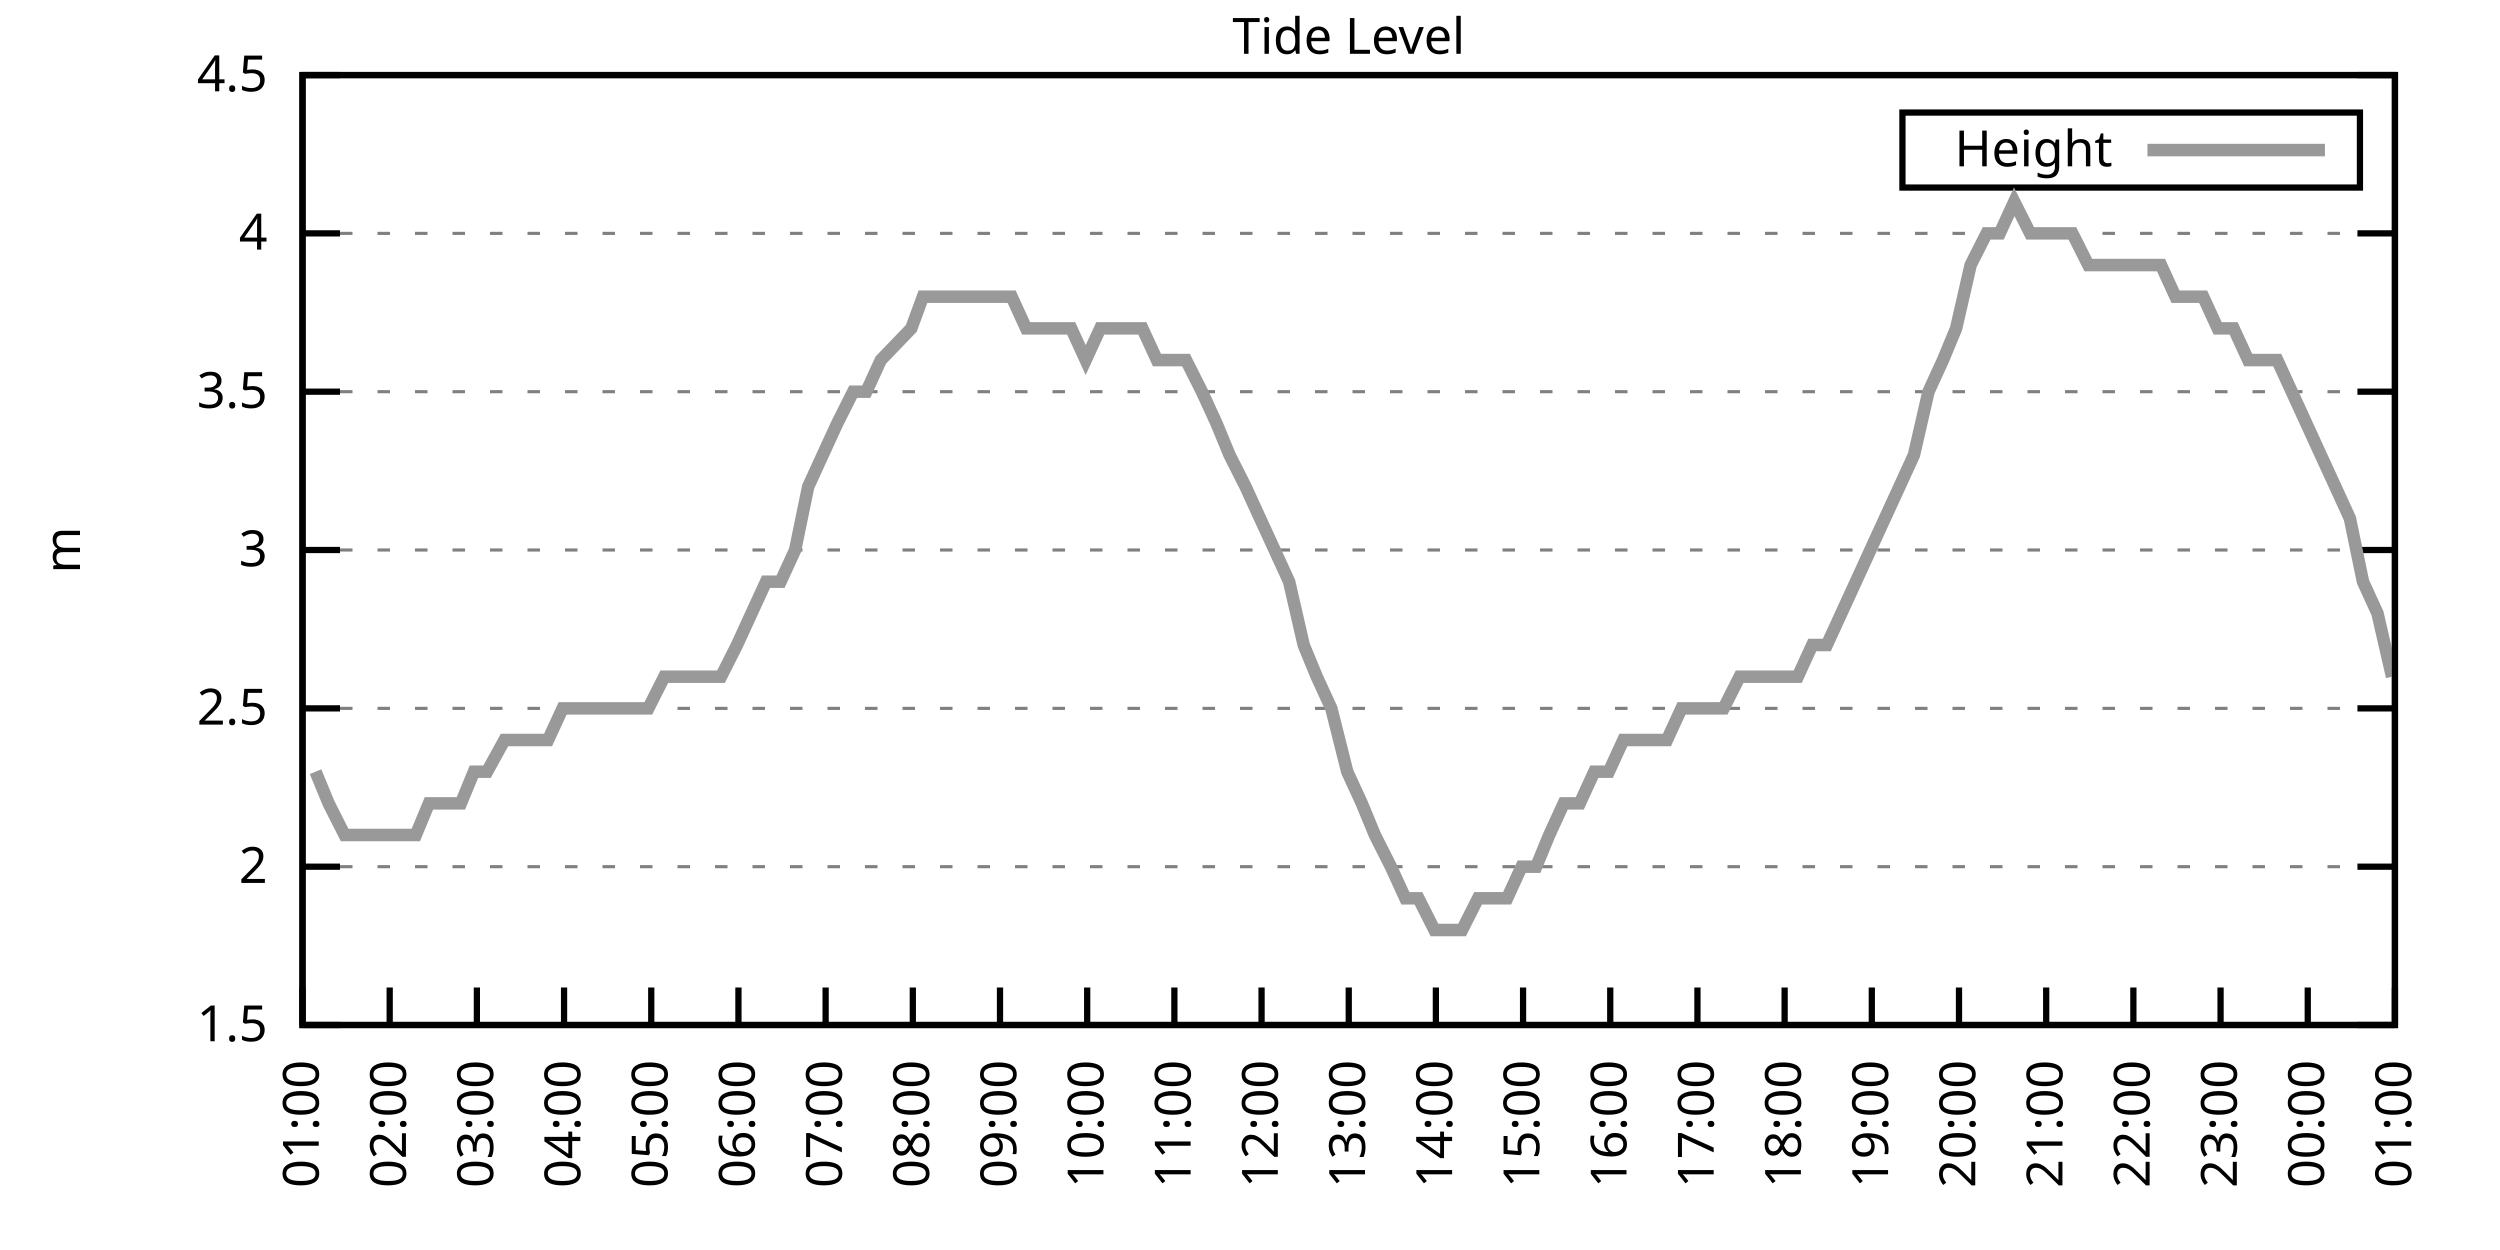
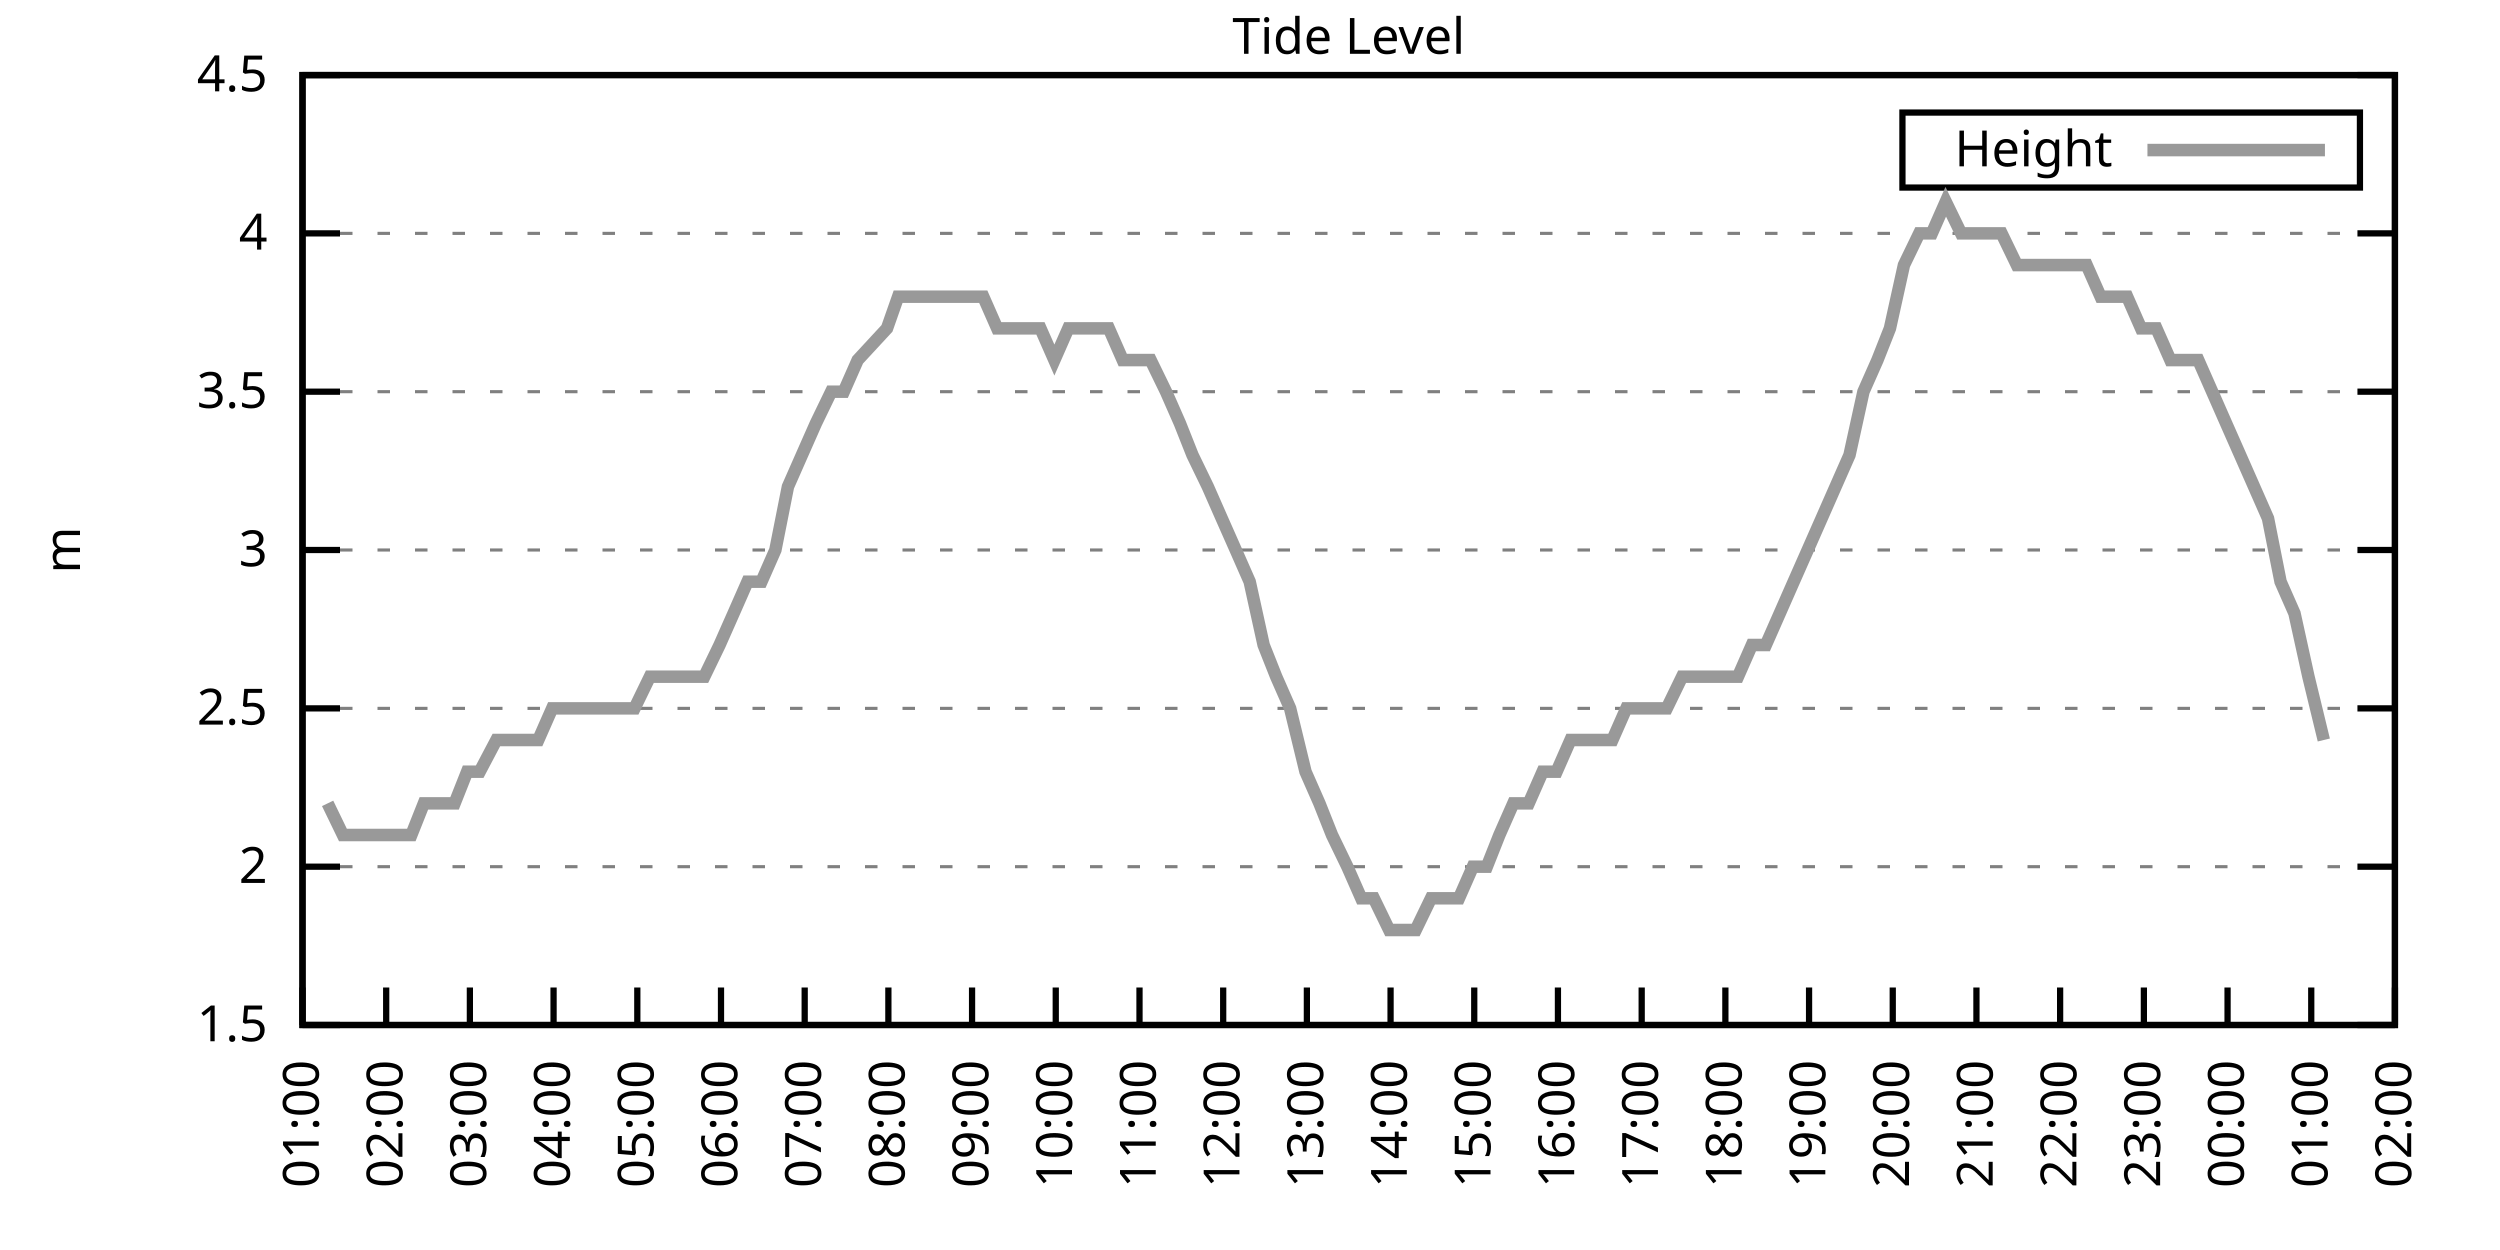
<svg xmlns="http://www.w3.org/2000/svg" xmlns:xlink="http://www.w3.org/1999/xlink" width="400" height="200" viewBox="0 0 400 200">
  <g id="gnuplot_canvas">
    <rect x="0" y="0" width="400" height="200" fill="none" />
    <defs>
      <circle id="gpDot" r="0.5" stroke-width="0.5" stroke="currentColor" />
      <path id="gpPt0" stroke-width="0.333" stroke="currentColor" d="M-1,0 h2 M0,-1 v2" />
      <path id="gpPt1" stroke-width="0.333" stroke="currentColor" d="M-1,-1 L1,1 M1,-1 L-1,1" />
      <path id="gpPt2" stroke-width="0.333" stroke="currentColor" d="M-1,0 L1,0 M0,-1 L0,1 M-1,-1 L1,1 M-1,1 L1,-1" />
      <rect id="gpPt3" stroke-width="0.333" stroke="currentColor" x="-1" y="-1" width="2" height="2" />
      <rect id="gpPt4" stroke-width="0.333" stroke="currentColor" fill="currentColor" x="-1" y="-1" width="2" height="2" />
      <circle id="gpPt5" stroke-width="0.333" stroke="currentColor" cx="0" cy="0" r="1" />
      <use xlink:href="#gpPt5" id="gpPt6" fill="currentColor" stroke="none" />
      <path id="gpPt7" stroke-width="0.333" stroke="currentColor" d="M0,-1.33 L-1.33,0.67 L1.33,0.67 z" />
      <use xlink:href="#gpPt7" id="gpPt8" fill="currentColor" stroke="none" />
      <use xlink:href="#gpPt7" id="gpPt9" stroke="currentColor" transform="rotate(180)" />
      <use xlink:href="#gpPt9" id="gpPt10" fill="currentColor" stroke="none" />
      <use xlink:href="#gpPt3" id="gpPt11" stroke="currentColor" transform="rotate(45)" />
      <use xlink:href="#gpPt11" id="gpPt12" fill="currentColor" stroke="none" />
      <path id="gpPt13" stroke-width="0.333" stroke="currentColor" d="M0,1.330 L1.265,0.411 L0.782,-1.067 L-0.782,-1.076 L-1.265,0.411 z" />
      <use xlink:href="#gpPt13" id="gpPt14" fill="currentColor" stroke="none" />
      <filter id="textbox" filterUnits="objectBoundingBox" x="0" y="0" height="1" width="1">
        <feFlood flood-color="white" flood-opacity="1" result="bgnd" />
        <feComposite in="SourceGraphic" in2="bgnd" operator="atop" />
      </filter>
      <filter id="greybox" filterUnits="objectBoundingBox" x="0" y="0" height="1" width="1">
        <feFlood flood-color="lightgrey" flood-opacity="1" result="grey" />
        <feComposite in="SourceGraphic" in2="grey" operator="atop" />
      </filter>
    </defs>
    <g fill="none" color="white" stroke="currentColor" stroke-width="1.00" stroke-linecap="butt" stroke-linejoin="miter">
</g>
    <g fill="none" color="black" stroke="currentColor" stroke-width="1.00" stroke-linecap="butt" stroke-linejoin="miter">
      <g stroke="none" shape-rendering="crispEdges">
        <polygon fill="rgb(255, 255, 255)" points="48.40,164.00 383.18,164.00 383.18,12.02 48.40,12.02 " />
      </g>
    </g>
    <g fill="none" color="black" stroke="currentColor" stroke-width="1.00" stroke-linecap="butt" stroke-linejoin="miter">
</g>
    <g fill="none" color="black" stroke="black" stroke-width="0.50" stroke-linecap="butt" stroke-linejoin="miter">
</g>
    <g fill="none" color="gray" stroke="currentColor" stroke-width="0.50" stroke-linecap="butt" stroke-linejoin="miter">
      <path stroke="gray" stroke-dasharray="2,4" class="gridline" d="M48.40,164.00 L383.19,164.00  " />
    </g>
    <g fill="none" color="gray" stroke="gray" stroke-width="1.00" stroke-linecap="butt" stroke-linejoin="miter">
</g>
    <g fill="none" color="black" stroke="currentColor" stroke-width="1.00" stroke-linecap="butt" stroke-linejoin="miter">
      <path stroke="black" d="M48.40,164.00 L54.40,164.00 M383.19,164.00 L377.19,164.00  " />
      <g transform="translate(42.80,166.60)" stroke="none" fill="black" font-family="Sans" font-size="8.00" text-anchor="end">
        <text>
          <tspan font-family="Sans"> 1.5</tspan>
        </text>
      </g>
    </g>
    <g fill="none" color="black" stroke="currentColor" stroke-width="1.00" stroke-linecap="butt" stroke-linejoin="miter">
</g>
    <g fill="none" color="black" stroke="black" stroke-width="0.50" stroke-linecap="butt" stroke-linejoin="miter">
</g>
    <g fill="none" color="gray" stroke="currentColor" stroke-width="0.50" stroke-linecap="butt" stroke-linejoin="miter">
      <path stroke="gray" stroke-dasharray="2,4" class="gridline" d="M48.40,138.67 L383.19,138.67  " />
    </g>
    <g fill="none" color="gray" stroke="gray" stroke-width="1.00" stroke-linecap="butt" stroke-linejoin="miter">
</g>
    <g fill="none" color="black" stroke="currentColor" stroke-width="1.00" stroke-linecap="butt" stroke-linejoin="miter">
      <path stroke="black" d="M48.40,138.67 L54.40,138.67 M383.19,138.67 L377.19,138.67  " />
      <g transform="translate(42.80,141.27)" stroke="none" fill="black" font-family="Sans" font-size="8.00" text-anchor="end">
        <text>
          <tspan font-family="Sans"> 2</tspan>
        </text>
      </g>
    </g>
    <g fill="none" color="black" stroke="currentColor" stroke-width="1.00" stroke-linecap="butt" stroke-linejoin="miter">
</g>
    <g fill="none" color="black" stroke="black" stroke-width="0.50" stroke-linecap="butt" stroke-linejoin="miter">
</g>
    <g fill="none" color="gray" stroke="currentColor" stroke-width="0.50" stroke-linecap="butt" stroke-linejoin="miter">
      <path stroke="gray" stroke-dasharray="2,4" class="gridline" d="M48.40,113.34 L383.19,113.34  " />
    </g>
    <g fill="none" color="gray" stroke="gray" stroke-width="1.00" stroke-linecap="butt" stroke-linejoin="miter">
</g>
    <g fill="none" color="black" stroke="currentColor" stroke-width="1.00" stroke-linecap="butt" stroke-linejoin="miter">
      <path stroke="black" d="M48.40,113.34 L54.40,113.34 M383.19,113.34 L377.19,113.34  " />
      <g transform="translate(42.80,115.94)" stroke="none" fill="black" font-family="Sans" font-size="8.00" text-anchor="end">
        <text>
          <tspan font-family="Sans"> 2.5</tspan>
        </text>
      </g>
    </g>
    <g fill="none" color="black" stroke="currentColor" stroke-width="1.00" stroke-linecap="butt" stroke-linejoin="miter">
</g>
    <g fill="none" color="black" stroke="black" stroke-width="0.50" stroke-linecap="butt" stroke-linejoin="miter">
</g>
    <g fill="none" color="gray" stroke="currentColor" stroke-width="0.50" stroke-linecap="butt" stroke-linejoin="miter">
      <path stroke="gray" stroke-dasharray="2,4" class="gridline" d="M48.40,88.00 L383.19,88.00  " />
    </g>
    <g fill="none" color="gray" stroke="gray" stroke-width="1.00" stroke-linecap="butt" stroke-linejoin="miter">
</g>
    <g fill="none" color="black" stroke="currentColor" stroke-width="1.00" stroke-linecap="butt" stroke-linejoin="miter">
      <path stroke="black" d="M48.40,88.00 L54.40,88.00 M383.19,88.00 L377.19,88.00  " />
      <g transform="translate(42.80,90.60)" stroke="none" fill="black" font-family="Sans" font-size="8.00" text-anchor="end">
        <text>
          <tspan font-family="Sans"> 3</tspan>
        </text>
      </g>
    </g>
    <g fill="none" color="black" stroke="currentColor" stroke-width="1.00" stroke-linecap="butt" stroke-linejoin="miter">
</g>
    <g fill="none" color="black" stroke="black" stroke-width="0.50" stroke-linecap="butt" stroke-linejoin="miter">
</g>
    <g fill="none" color="gray" stroke="currentColor" stroke-width="0.50" stroke-linecap="butt" stroke-linejoin="miter">
      <path stroke="gray" stroke-dasharray="2,4" class="gridline" d="M48.40,62.67 L383.19,62.67  " />
    </g>
    <g fill="none" color="gray" stroke="gray" stroke-width="1.00" stroke-linecap="butt" stroke-linejoin="miter">
</g>
    <g fill="none" color="black" stroke="currentColor" stroke-width="1.00" stroke-linecap="butt" stroke-linejoin="miter">
      <path stroke="black" d="M48.40,62.67 L54.40,62.67 M383.19,62.67 L377.19,62.67  " />
      <g transform="translate(42.80,65.27)" stroke="none" fill="black" font-family="Sans" font-size="8.00" text-anchor="end">
        <text>
          <tspan font-family="Sans"> 3.5</tspan>
        </text>
      </g>
    </g>
    <g fill="none" color="black" stroke="currentColor" stroke-width="1.00" stroke-linecap="butt" stroke-linejoin="miter">
</g>
    <g fill="none" color="black" stroke="black" stroke-width="0.50" stroke-linecap="butt" stroke-linejoin="miter">
</g>
    <g fill="none" color="gray" stroke="currentColor" stroke-width="0.50" stroke-linecap="butt" stroke-linejoin="miter">
      <path stroke="gray" stroke-dasharray="2,4" class="gridline" d="M48.40,37.34 L383.19,37.34  " />
    </g>
    <g fill="none" color="gray" stroke="gray" stroke-width="1.00" stroke-linecap="butt" stroke-linejoin="miter">
</g>
    <g fill="none" color="black" stroke="currentColor" stroke-width="1.00" stroke-linecap="butt" stroke-linejoin="miter">
      <path stroke="black" d="M48.40,37.34 L54.40,37.34 M383.19,37.34 L377.19,37.34  " />
      <g transform="translate(42.80,39.94)" stroke="none" fill="black" font-family="Sans" font-size="8.00" text-anchor="end">
        <text>
          <tspan font-family="Sans"> 4</tspan>
        </text>
      </g>
    </g>
    <g fill="none" color="black" stroke="currentColor" stroke-width="1.00" stroke-linecap="butt" stroke-linejoin="miter">
</g>
    <g fill="none" color="black" stroke="black" stroke-width="0.50" stroke-linecap="butt" stroke-linejoin="miter">
</g>
    <g fill="none" color="gray" stroke="currentColor" stroke-width="0.50" stroke-linecap="butt" stroke-linejoin="miter">
      <path stroke="gray" stroke-dasharray="2,4" class="gridline" d="M48.40,12.01 L383.19,12.01  " />
    </g>
    <g fill="none" color="gray" stroke="gray" stroke-width="1.00" stroke-linecap="butt" stroke-linejoin="miter">
</g>
    <g fill="none" color="black" stroke="currentColor" stroke-width="1.00" stroke-linecap="butt" stroke-linejoin="miter">
      <path stroke="black" d="M48.40,12.01 L54.40,12.01 M383.19,12.01 L377.19,12.01  " />
      <g transform="translate(42.80,14.61)" stroke="none" fill="black" font-family="Sans" font-size="8.00" text-anchor="end">
        <text>
          <tspan font-family="Sans"> 4.5</tspan>
        </text>
      </g>
    </g>
    <g fill="none" color="black" stroke="currentColor" stroke-width="1.00" stroke-linecap="butt" stroke-linejoin="miter">
      <path stroke="black" d="M48.40,164.00 L48.40,158.00  " />
      <g transform="translate(51.00,169.60) rotate(270.00)" stroke="none" fill="black" font-family="Sans" font-size="8.00" text-anchor="end">
        <text>
          <tspan font-family="Sans">01:00</tspan>
        </text>
      </g>
    </g>
    <g fill="none" color="black" stroke="currentColor" stroke-width="1.00" stroke-linecap="butt" stroke-linejoin="miter">
-       <path stroke="black" d="M62.35,164.00 L62.35,158.00  " />
-       <g transform="translate(64.95,169.60) rotate(270.00)" stroke="none" fill="black" font-family="Sans" font-size="8.00" text-anchor="end">
+       <path stroke="black" d="M61.79,164.00 L61.79,158.00  " />
+       <g transform="translate(64.39,169.60) rotate(270.00)" stroke="none" fill="black" font-family="Sans" font-size="8.00" text-anchor="end">
        <text>
          <tspan font-family="Sans">02:00</tspan>
        </text>
      </g>
    </g>
    <g fill="none" color="black" stroke="currentColor" stroke-width="1.00" stroke-linecap="butt" stroke-linejoin="miter">
-       <path stroke="black" d="M76.30,164.00 L76.30,158.00  " />
-       <g transform="translate(78.90,169.60) rotate(270.00)" stroke="none" fill="black" font-family="Sans" font-size="8.00" text-anchor="end">
+       <path stroke="black" d="M75.18,164.00 L75.18,158.00  " />
+       <g transform="translate(77.78,169.60) rotate(270.00)" stroke="none" fill="black" font-family="Sans" font-size="8.00" text-anchor="end">
        <text>
          <tspan font-family="Sans">03:00</tspan>
        </text>
      </g>
    </g>
    <g fill="none" color="black" stroke="currentColor" stroke-width="1.00" stroke-linecap="butt" stroke-linejoin="miter">
-       <path stroke="black" d="M90.25,164.00 L90.25,158.00  " />
-       <g transform="translate(92.85,169.60) rotate(270.00)" stroke="none" fill="black" font-family="Sans" font-size="8.00" text-anchor="end">
+       <path stroke="black" d="M88.57,164.00 L88.57,158.00  " />
+       <g transform="translate(91.17,169.60) rotate(270.00)" stroke="none" fill="black" font-family="Sans" font-size="8.00" text-anchor="end">
        <text>
          <tspan font-family="Sans">04:00</tspan>
        </text>
      </g>
    </g>
    <g fill="none" color="black" stroke="currentColor" stroke-width="1.00" stroke-linecap="butt" stroke-linejoin="miter">
-       <path stroke="black" d="M104.20,164.00 L104.20,158.00  " />
-       <g transform="translate(106.80,169.60) rotate(270.00)" stroke="none" fill="black" font-family="Sans" font-size="8.00" text-anchor="end">
+       <path stroke="black" d="M101.97,164.00 L101.97,158.00  " />
+       <g transform="translate(104.57,169.60) rotate(270.00)" stroke="none" fill="black" font-family="Sans" font-size="8.00" text-anchor="end">
        <text>
          <tspan font-family="Sans">05:00</tspan>
        </text>
      </g>
    </g>
    <g fill="none" color="black" stroke="currentColor" stroke-width="1.00" stroke-linecap="butt" stroke-linejoin="miter">
-       <path stroke="black" d="M118.15,164.00 L118.15,158.00  " />
-       <g transform="translate(120.75,169.60) rotate(270.00)" stroke="none" fill="black" font-family="Sans" font-size="8.00" text-anchor="end">
+       <path stroke="black" d="M115.36,164.00 L115.36,158.00  " />
+       <g transform="translate(117.96,169.60) rotate(270.00)" stroke="none" fill="black" font-family="Sans" font-size="8.00" text-anchor="end">
        <text>
          <tspan font-family="Sans">06:00</tspan>
        </text>
      </g>
    </g>
    <g fill="none" color="black" stroke="currentColor" stroke-width="1.00" stroke-linecap="butt" stroke-linejoin="miter">
-       <path stroke="black" d="M132.10,164.00 L132.10,158.00  " />
-       <g transform="translate(134.70,169.60) rotate(270.00)" stroke="none" fill="black" font-family="Sans" font-size="8.00" text-anchor="end">
+       <path stroke="black" d="M128.75,164.00 L128.75,158.00  " />
+       <g transform="translate(131.35,169.60) rotate(270.00)" stroke="none" fill="black" font-family="Sans" font-size="8.00" text-anchor="end">
        <text>
          <tspan font-family="Sans">07:00</tspan>
        </text>
      </g>
    </g>
    <g fill="none" color="black" stroke="currentColor" stroke-width="1.00" stroke-linecap="butt" stroke-linejoin="miter">
-       <path stroke="black" d="M146.05,164.00 L146.05,158.00  " />
-       <g transform="translate(148.65,169.60) rotate(270.00)" stroke="none" fill="black" font-family="Sans" font-size="8.00" text-anchor="end">
+       <path stroke="black" d="M142.14,164.00 L142.14,158.00  " />
+       <g transform="translate(144.74,169.60) rotate(270.00)" stroke="none" fill="black" font-family="Sans" font-size="8.00" text-anchor="end">
        <text>
          <tspan font-family="Sans">08:00</tspan>
        </text>
      </g>
    </g>
    <g fill="none" color="black" stroke="currentColor" stroke-width="1.00" stroke-linecap="butt" stroke-linejoin="miter">
-       <path stroke="black" d="M160.00,164.00 L160.00,158.00  " />
-       <g transform="translate(162.60,169.60) rotate(270.00)" stroke="none" fill="black" font-family="Sans" font-size="8.00" text-anchor="end">
+       <path stroke="black" d="M155.53,164.00 L155.53,158.00  " />
+       <g transform="translate(158.13,169.60) rotate(270.00)" stroke="none" fill="black" font-family="Sans" font-size="8.00" text-anchor="end">
        <text>
          <tspan font-family="Sans">09:00</tspan>
        </text>
      </g>
    </g>
    <g fill="none" color="black" stroke="currentColor" stroke-width="1.00" stroke-linecap="butt" stroke-linejoin="miter">
-       <path stroke="black" d="M173.95,164.00 L173.95,158.00  " />
-       <g transform="translate(176.55,169.60) rotate(270.00)" stroke="none" fill="black" font-family="Sans" font-size="8.00" text-anchor="end">
+       <path stroke="black" d="M168.92,164.00 L168.92,158.00  " />
+       <g transform="translate(171.52,169.60) rotate(270.00)" stroke="none" fill="black" font-family="Sans" font-size="8.00" text-anchor="end">
        <text>
          <tspan font-family="Sans">10:00</tspan>
        </text>
      </g>
    </g>
    <g fill="none" color="black" stroke="currentColor" stroke-width="1.00" stroke-linecap="butt" stroke-linejoin="miter">
-       <path stroke="black" d="M187.90,164.00 L187.90,158.00  " />
-       <g transform="translate(190.50,169.60) rotate(270.00)" stroke="none" fill="black" font-family="Sans" font-size="8.00" text-anchor="end">
+       <path stroke="black" d="M182.32,164.00 L182.32,158.00  " />
+       <g transform="translate(184.92,169.60) rotate(270.00)" stroke="none" fill="black" font-family="Sans" font-size="8.00" text-anchor="end">
        <text>
          <tspan font-family="Sans">11:00</tspan>
        </text>
      </g>
    </g>
    <g fill="none" color="black" stroke="currentColor" stroke-width="1.00" stroke-linecap="butt" stroke-linejoin="miter">
-       <path stroke="black" d="M201.85,164.00 L201.85,158.00  " />
-       <g transform="translate(204.45,169.60) rotate(270.00)" stroke="none" fill="black" font-family="Sans" font-size="8.00" text-anchor="end">
+       <path stroke="black" d="M195.71,164.00 L195.71,158.00  " />
+       <g transform="translate(198.31,169.60) rotate(270.00)" stroke="none" fill="black" font-family="Sans" font-size="8.00" text-anchor="end">
        <text>
          <tspan font-family="Sans">12:00</tspan>
        </text>
      </g>
    </g>
    <g fill="none" color="black" stroke="currentColor" stroke-width="1.00" stroke-linecap="butt" stroke-linejoin="miter">
-       <path stroke="black" d="M215.80,164.00 L215.80,158.00  " />
-       <g transform="translate(218.40,169.60) rotate(270.00)" stroke="none" fill="black" font-family="Sans" font-size="8.00" text-anchor="end">
+       <path stroke="black" d="M209.10,164.00 L209.10,158.00  " />
+       <g transform="translate(211.70,169.60) rotate(270.00)" stroke="none" fill="black" font-family="Sans" font-size="8.00" text-anchor="end">
        <text>
          <tspan font-family="Sans">13:00</tspan>
        </text>
      </g>
    </g>
    <g fill="none" color="black" stroke="currentColor" stroke-width="1.00" stroke-linecap="butt" stroke-linejoin="miter">
-       <path stroke="black" d="M229.74,164.00 L229.74,158.00  " />
-       <g transform="translate(232.34,169.60) rotate(270.00)" stroke="none" fill="black" font-family="Sans" font-size="8.00" text-anchor="end">
+       <path stroke="black" d="M222.49,164.00 L222.49,158.00  " />
+       <g transform="translate(225.09,169.60) rotate(270.00)" stroke="none" fill="black" font-family="Sans" font-size="8.00" text-anchor="end">
        <text>
          <tspan font-family="Sans">14:00</tspan>
        </text>
      </g>
    </g>
    <g fill="none" color="black" stroke="currentColor" stroke-width="1.00" stroke-linecap="butt" stroke-linejoin="miter">
-       <path stroke="black" d="M243.69,164.00 L243.69,158.00  " />
-       <g transform="translate(246.29,169.60) rotate(270.00)" stroke="none" fill="black" font-family="Sans" font-size="8.00" text-anchor="end">
+       <path stroke="black" d="M235.88,164.00 L235.88,158.00  " />
+       <g transform="translate(238.48,169.60) rotate(270.00)" stroke="none" fill="black" font-family="Sans" font-size="8.00" text-anchor="end">
        <text>
          <tspan font-family="Sans">15:00</tspan>
        </text>
      </g>
    </g>
    <g fill="none" color="black" stroke="currentColor" stroke-width="1.00" stroke-linecap="butt" stroke-linejoin="miter">
-       <path stroke="black" d="M257.64,164.00 L257.64,158.00  " />
-       <g transform="translate(260.24,169.60) rotate(270.00)" stroke="none" fill="black" font-family="Sans" font-size="8.00" text-anchor="end">
+       <path stroke="black" d="M249.27,164.00 L249.27,158.00  " />
+       <g transform="translate(251.87,169.60) rotate(270.00)" stroke="none" fill="black" font-family="Sans" font-size="8.00" text-anchor="end">
        <text>
          <tspan font-family="Sans">16:00</tspan>
        </text>
      </g>
    </g>
    <g fill="none" color="black" stroke="currentColor" stroke-width="1.00" stroke-linecap="butt" stroke-linejoin="miter">
-       <path stroke="black" d="M271.59,164.00 L271.59,158.00  " />
-       <g transform="translate(274.19,169.60) rotate(270.00)" stroke="none" fill="black" font-family="Sans" font-size="8.00" text-anchor="end">
+       <path stroke="black" d="M262.67,164.00 L262.67,158.00  " />
+       <g transform="translate(265.27,169.60) rotate(270.00)" stroke="none" fill="black" font-family="Sans" font-size="8.00" text-anchor="end">
        <text>
          <tspan font-family="Sans">17:00</tspan>
        </text>
      </g>
    </g>
    <g fill="none" color="black" stroke="currentColor" stroke-width="1.00" stroke-linecap="butt" stroke-linejoin="miter">
-       <path stroke="black" d="M285.54,164.00 L285.54,158.00  " />
-       <g transform="translate(288.14,169.60) rotate(270.00)" stroke="none" fill="black" font-family="Sans" font-size="8.00" text-anchor="end">
+       <path stroke="black" d="M276.06,164.00 L276.06,158.00  " />
+       <g transform="translate(278.66,169.60) rotate(270.00)" stroke="none" fill="black" font-family="Sans" font-size="8.00" text-anchor="end">
        <text>
          <tspan font-family="Sans">18:00</tspan>
        </text>
      </g>
    </g>
    <g fill="none" color="black" stroke="currentColor" stroke-width="1.00" stroke-linecap="butt" stroke-linejoin="miter">
-       <path stroke="black" d="M299.49,164.00 L299.49,158.00  " />
-       <g transform="translate(302.09,169.60) rotate(270.00)" stroke="none" fill="black" font-family="Sans" font-size="8.00" text-anchor="end">
+       <path stroke="black" d="M289.45,164.00 L289.45,158.00  " />
+       <g transform="translate(292.05,169.60) rotate(270.00)" stroke="none" fill="black" font-family="Sans" font-size="8.00" text-anchor="end">
        <text>
          <tspan font-family="Sans">19:00</tspan>
        </text>
      </g>
    </g>
    <g fill="none" color="black" stroke="currentColor" stroke-width="1.00" stroke-linecap="butt" stroke-linejoin="miter">
-       <path stroke="black" d="M313.44,164.00 L313.44,158.00  " />
-       <g transform="translate(316.04,169.60) rotate(270.00)" stroke="none" fill="black" font-family="Sans" font-size="8.00" text-anchor="end">
+       <path stroke="black" d="M302.84,164.00 L302.84,158.00  " />
+       <g transform="translate(305.44,169.60) rotate(270.00)" stroke="none" fill="black" font-family="Sans" font-size="8.00" text-anchor="end">
        <text>
          <tspan font-family="Sans">20:00</tspan>
        </text>
      </g>
    </g>
    <g fill="none" color="black" stroke="currentColor" stroke-width="1.00" stroke-linecap="butt" stroke-linejoin="miter">
-       <path stroke="black" d="M327.39,164.00 L327.39,158.00  " />
-       <g transform="translate(329.99,169.60) rotate(270.00)" stroke="none" fill="black" font-family="Sans" font-size="8.00" text-anchor="end">
+       <path stroke="black" d="M316.23,164.00 L316.23,158.00  " />
+       <g transform="translate(318.83,169.60) rotate(270.00)" stroke="none" fill="black" font-family="Sans" font-size="8.00" text-anchor="end">
        <text>
          <tspan font-family="Sans">21:00</tspan>
        </text>
      </g>
    </g>
    <g fill="none" color="black" stroke="currentColor" stroke-width="1.00" stroke-linecap="butt" stroke-linejoin="miter">
-       <path stroke="black" d="M341.34,164.00 L341.34,158.00  " />
-       <g transform="translate(343.94,169.60) rotate(270.00)" stroke="none" fill="black" font-family="Sans" font-size="8.00" text-anchor="end">
+       <path stroke="black" d="M329.62,164.00 L329.62,158.00  " />
+       <g transform="translate(332.22,169.60) rotate(270.00)" stroke="none" fill="black" font-family="Sans" font-size="8.00" text-anchor="end">
        <text>
          <tspan font-family="Sans">22:00</tspan>
        </text>
      </g>
    </g>
    <g fill="none" color="black" stroke="currentColor" stroke-width="1.00" stroke-linecap="butt" stroke-linejoin="miter">
-       <path stroke="black" d="M355.29,164.00 L355.29,158.00  " />
-       <g transform="translate(357.89,169.60) rotate(270.00)" stroke="none" fill="black" font-family="Sans" font-size="8.00" text-anchor="end">
+       <path stroke="black" d="M343.02,164.00 L343.02,158.00  " />
+       <g transform="translate(345.62,169.60) rotate(270.00)" stroke="none" fill="black" font-family="Sans" font-size="8.00" text-anchor="end">
        <text>
          <tspan font-family="Sans">23:00</tspan>
        </text>
      </g>
    </g>
    <g fill="none" color="black" stroke="currentColor" stroke-width="1.00" stroke-linecap="butt" stroke-linejoin="miter">
-       <path stroke="black" d="M369.24,164.00 L369.24,158.00  " />
-       <g transform="translate(371.84,169.60) rotate(270.00)" stroke="none" fill="black" font-family="Sans" font-size="8.00" text-anchor="end">
+       <path stroke="black" d="M356.41,164.00 L356.41,158.00  " />
+       <g transform="translate(359.01,169.60) rotate(270.00)" stroke="none" fill="black" font-family="Sans" font-size="8.00" text-anchor="end">
        <text>
          <tspan font-family="Sans">00:00</tspan>
+         </text>
+       </g>
+     </g>
+     <g fill="none" color="black" stroke="currentColor" stroke-width="1.00" stroke-linecap="butt" stroke-linejoin="miter">
+       <path stroke="black" d="M369.80,164.00 L369.80,158.00  " />
+       <g transform="translate(372.40,169.60) rotate(270.00)" stroke="none" fill="black" font-family="Sans" font-size="8.00" text-anchor="end">
+         <text>
+           <tspan font-family="Sans">01:00</tspan>
        </text>
      </g>
    </g>
    <g fill="none" color="black" stroke="currentColor" stroke-width="1.00" stroke-linecap="butt" stroke-linejoin="miter">
      <path stroke="black" d="M383.19,164.00 L383.19,158.00  " />
      <g transform="translate(385.79,169.60) rotate(270.00)" stroke="none" fill="black" font-family="Sans" font-size="8.00" text-anchor="end">
        <text>
-           <tspan font-family="Sans">01:00</tspan>
+           <tspan font-family="Sans">02:00</tspan>
        </text>
      </g>
    </g>
    <g fill="none" color="black" stroke="currentColor" stroke-width="1.00" stroke-linecap="butt" stroke-linejoin="miter">
</g>
    <g fill="none" color="black" stroke="currentColor" stroke-width="1.00" stroke-linecap="butt" stroke-linejoin="miter">
      <path stroke="black" d="M48.40,12.01 L48.40,164.00 L383.19,164.00 L383.19,12.01 L48.40,12.01 Z  " />
    </g>
    <g fill="none" color="black" stroke="currentColor" stroke-width="1.00" stroke-linecap="butt" stroke-linejoin="miter">
</g>
    <g fill="none" color="black" stroke="currentColor" stroke-width="1.00" stroke-linecap="butt" stroke-linejoin="miter">
      <path stroke="black" d="M304.39,30.01 L304.39,18.01 L377.59,18.01 L377.59,30.01 L304.39,30.01 Z  " />
    </g>
    <g id="Tide_level_plot_1">
      <g fill="none" color="white" stroke="black" stroke-width="2.00" stroke-linecap="butt" stroke-linejoin="miter">
</g>
      <g fill="none" color="black" stroke="currentColor" stroke-width="2.00" stroke-linecap="butt" stroke-linejoin="miter">
        <g transform="translate(337.99,26.61)" stroke="none" fill="black" font-family="Sans" font-size="8.00" text-anchor="end">
          <text>
            <tspan font-family="Sans">Height</tspan>
          </text>
        </g>
      </g>
      <g fill="none" color="black" stroke="currentColor" stroke-width="2.00" stroke-linecap="butt" stroke-linejoin="miter">
-         <path stroke="rgb(153, 153, 153)" d="M343.59,24.01 L371.99,24.01 M50.49,123.47 L52.58,128.54 L55.14,133.60 L57.47,133.60 L59.79,133.60 L61.88,133.60   L64.44,133.60 L66.53,133.60 L68.63,128.54 L71.42,128.54 L73.74,128.54 L75.83,123.47 L77.93,123.47 L80.72,118.40   L83.04,118.40 L85.13,118.40 L87.69,118.40 L90.02,113.34 L92.34,113.34 L94.43,113.34 L96.99,113.34 L99.32,113.34   L101.64,113.34 L103.73,113.34 L106.29,108.27 L108.62,108.27 L110.71,108.27 L113.03,108.27 L115.36,108.27 L117.92,103.20   L120.24,98.14 L122.57,93.07 L124.89,93.07 L127.22,88.00 L129.31,77.87 L131.63,72.81 L133.96,67.74 L136.51,62.67   L138.61,62.67 L140.93,57.61 L145.81,52.54 L147.67,47.47 L150.23,47.47 L152.79,47.47 L155.11,47.47 L157.44,47.47   L159.76,47.47 L161.86,47.47 L164.18,52.54 L166.51,52.54 L169.06,52.54 L171.39,52.54 L173.71,57.61 L176.04,52.54   L178.36,52.54 L180.46,52.54 L182.78,52.54 L185.11,57.61 L187.43,57.61 L189.76,57.61 L192.31,62.67 L194.64,67.74   L196.73,72.81 L199.29,77.87 L201.61,82.94 L203.94,88.00 L206.26,93.07 L208.59,103.20 L210.68,108.27 L213.01,113.34   L215.56,123.47 L217.89,128.54 L219.98,133.60 L222.54,138.67 L224.86,143.73 L226.95,143.73 L229.51,148.80 L231.84,148.80   L233.93,148.80 L236.49,143.73 L238.58,143.73 L241.14,143.73 L243.46,138.67 L245.79,138.67 L247.88,133.60 L250.20,128.54   L252.76,128.54 L255.09,123.47 L257.41,123.47 L259.74,118.40 L261.83,118.40 L264.39,118.40 L266.71,118.40 L269.04,113.34   L271.36,113.34 L273.45,113.34 L275.78,113.34 L278.34,108.27 L280.66,108.27 L282.75,108.27 L285.31,108.27 L287.64,108.27   L289.96,103.20 L292.29,103.20 L294.61,98.14 L296.94,93.07 L299.26,88.00 L301.58,82.94 L303.91,77.87 L306.23,72.81   L308.56,62.67 L310.88,57.61 L312.98,52.54 L315.30,42.41 L317.86,37.34 L319.95,37.34 L322.28,32.28 L324.83,37.34   L326.93,37.34 L329.48,37.34 L331.58,37.34 L334.13,42.41 L336.46,42.41 L338.78,42.41 L341.11,42.41 L343.20,42.41   L345.76,42.41 L348.08,47.47 L350.41,47.47 L352.50,47.47 L354.83,52.54 L357.38,52.54 L359.71,57.61 L362.03,57.61   L364.36,57.61 L366.68,62.67 L369.01,67.74 L371.33,72.81 L373.66,77.87 L375.98,82.94 L378.08,93.07 L380.40,98.14   L382.73,108.27  " />
+         <path stroke="rgb(153, 153, 153)" d="M343.59,24.01 L371.99,24.01 M52.42,128.54 L54.87,133.60 L57.10,133.60 L59.34,133.60 L61.35,133.60 L63.80,133.60   L65.81,133.60 L67.82,128.54 L70.50,128.54 L72.73,128.54 L74.74,123.47 L76.75,123.47 L79.42,118.40 L81.66,118.40   L83.66,118.40 L86.12,118.40 L88.35,113.34 L90.58,113.34 L92.59,113.34 L95.05,113.34 L97.28,113.34 L99.51,113.34   L101.52,113.34 L103.98,108.27 L106.21,108.27 L108.22,108.27 L110.45,108.27 L112.68,108.27 L115.13,103.20 L117.37,98.14   L119.60,93.07 L121.83,93.07 L124.06,88.00 L126.07,77.87 L128.30,72.81 L130.54,67.74 L132.99,62.67 L135.00,62.67   L137.23,57.61 L141.92,52.54 L143.70,47.47 L146.16,47.47 L148.61,47.47 L150.85,47.47 L153.08,47.47 L155.31,47.47   L157.32,47.47 L159.55,52.54 L161.78,52.54 L164.24,52.54 L166.47,52.54 L168.70,57.61 L170.93,52.54 L173.17,52.54   L175.17,52.54 L177.41,52.54 L179.64,57.61 L181.87,57.61 L184.10,57.61 L186.56,62.67 L188.79,67.74 L190.80,72.81   L193.25,77.87 L195.48,82.94 L197.72,88.00 L199.95,93.07 L202.18,103.20 L204.19,108.27 L206.42,113.34 L208.88,123.47   L211.11,128.54 L213.12,133.60 L215.57,138.67 L217.80,143.73 L219.81,143.73 L222.27,148.80 L224.50,148.80 L226.51,148.80   L228.96,143.73 L230.97,143.73 L233.43,143.73 L235.66,138.67 L237.89,138.67 L239.90,133.60 L242.13,128.54 L244.59,128.54   L246.82,123.47 L249.05,123.47 L251.28,118.40 L253.29,118.40 L255.75,118.40 L257.98,118.40 L260.21,113.34 L262.44,113.34   L264.45,113.34 L266.68,113.34 L269.14,108.27 L271.37,108.27 L273.38,108.27 L275.83,108.27 L278.07,108.27 L280.30,103.20   L282.53,103.20 L284.76,98.14 L286.99,93.07 L289.23,88.00 L291.46,82.94 L293.69,77.87 L295.92,72.81 L298.15,62.67   L300.39,57.61 L302.39,52.54 L304.63,42.41 L307.08,37.34 L309.09,37.34 L311.32,32.28 L313.78,37.34 L315.79,37.34   L318.24,37.34 L320.25,37.34 L322.70,42.41 L324.94,42.41 L327.17,42.41 L329.40,42.41 L331.41,42.41 L333.86,42.41   L336.10,47.47 L338.33,47.47 L340.34,47.47 L342.57,52.54 L345.02,52.54 L347.26,57.61 L349.49,57.61 L351.72,57.61   L353.95,62.67 L356.18,67.74 L358.42,72.81 L360.65,77.87 L362.88,82.94 L364.89,93.07 L367.12,98.14 L369.35,108.27   L371.81,118.40  " />
      </g>
    </g>
    <g fill="none" color="black" stroke="currentColor" stroke-width="2.00" stroke-linecap="butt" stroke-linejoin="miter">
</g>
    <g fill="none" color="black" stroke="black" stroke-width="1.00" stroke-linecap="butt" stroke-linejoin="miter">
</g>
    <g fill="none" color="black" stroke="currentColor" stroke-width="1.00" stroke-linecap="butt" stroke-linejoin="miter">
      <path stroke="black" d="M48.40,12.01 L48.40,164.00 L383.19,164.00 L383.19,12.01 L48.40,12.01 Z  " />
      <g transform="translate(12.80,88.01) rotate(270.00)" stroke="none" fill="black" font-family="Sans" font-size="8.00" text-anchor="middle">
        <text>
          <tspan font-family="Sans">m</tspan>
        </text>
      </g>
    </g>
    <g fill="none" color="black" stroke="currentColor" stroke-width="1.00" stroke-linecap="butt" stroke-linejoin="miter">
</g>
    <g fill="none" color="black" stroke="currentColor" stroke-width="1.00" stroke-linecap="butt" stroke-linejoin="miter">
      <g transform="translate(215.79,8.61)" stroke="none" fill="black" font-family="Sans" font-size="8.00" text-anchor="middle">
        <text>
          <tspan font-family="Sans">Tide Level</tspan>
        </text>
      </g>
    </g>
    <g fill="none" color="black" stroke="currentColor" stroke-width="1.00" stroke-linecap="butt" stroke-linejoin="miter">
</g>
  </g>
</svg>
